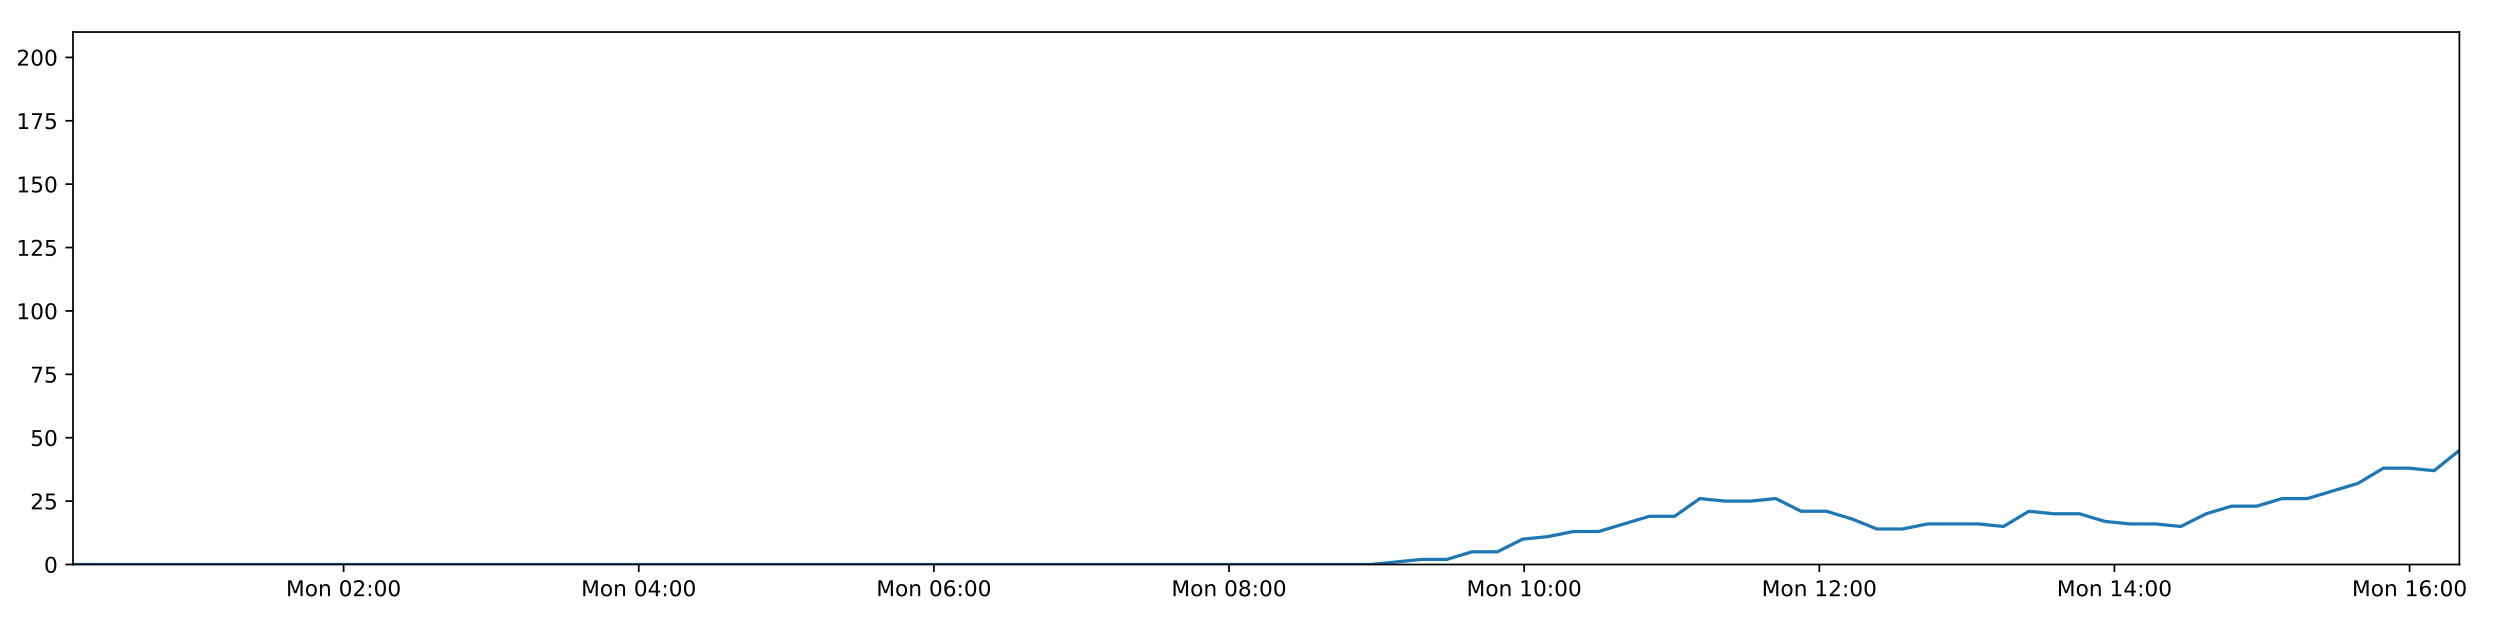
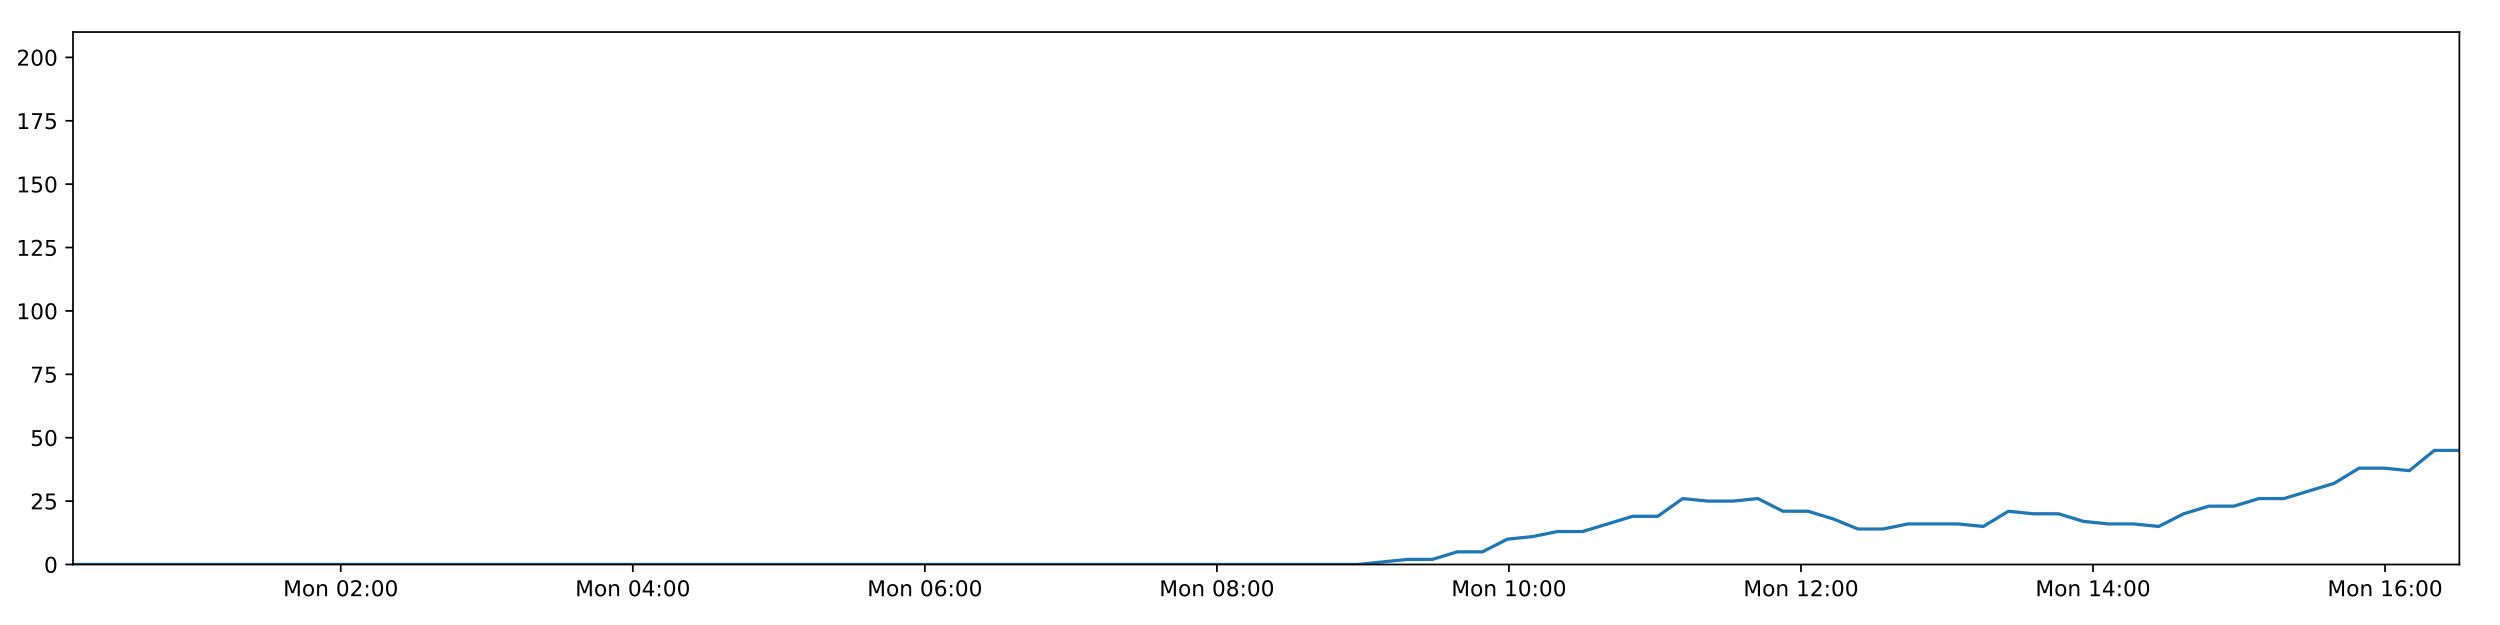
<svg xmlns="http://www.w3.org/2000/svg" xmlns:xlink="http://www.w3.org/1999/xlink" height="288pt" version="1.1" viewBox="0 0 1152 288" width="1152pt">
  <defs>
    <style type="text/css">
*{stroke-linecap:butt;stroke-linejoin:round;}
  </style>
  </defs>
  <g id="figure_1">
    <g id="patch_1">
      <path d="M 0 288  L 1152 288  L 1152 0  L 0 0  z " style="fill:#ffffff;" />
    </g>
    <g id="axes_1">
      <g id="patch_2">
        <path d="M 33.64 260.12  L 1133.28 260.12  L 1133.28 14.76  L 33.64 14.76  z " style="fill:#ffffff;" />
      </g>
      <g id="matplotlib.axis_1">
        <g id="xtick_1">
          <g id="line2d_1">
            <defs>
-               <path d="M 0 0  L 0 3.5  " id="m33a7483a2d" style="stroke:#000000;stroke-width:0.8;" />
-             </defs>
-             <g>
-               <use style="stroke:#000000;stroke-width:0.8;" x="158.332" xlink:href="#m33a7483a2d" y="260.12" />
+               <path d="M 0 0  L 0 3.5  " id="ma69c1cd3ab" style="stroke:#000000;stroke-width:0.8;" />
+             </defs>
+             <g>
+               <use style="stroke:#000000;stroke-width:0.8;" x="157.023" xlink:href="#ma69c1cd3ab" y="260.12" />
            </g>
          </g>
          <g id="text_1">
            <defs>
              <path d="M 9.812 72.906  L 24.516 72.906  L 43.109 23.297  L 61.812 72.906  L 76.516 72.906  L 76.516 0  L 66.891 0  L 66.891 64.016  L 48.094 14.016  L 38.188 14.016  L 19.391 64.016  L 19.391 0  L 9.812 0  z " id="DejaVuSans-77" />
              <path d="M 30.609 48.391  Q 23.391 48.391 19.188 42.75  Q 14.984 37.109 14.984 27.297  Q 14.984 17.484 19.156 11.844  Q 23.344 6.203 30.609 6.203  Q 37.797 6.203 41.984 11.859  Q 46.188 17.531 46.188 27.297  Q 46.188 37.016 41.984 42.703  Q 37.797 48.391 30.609 48.391  z M 30.609 56  Q 42.328 56 49.016 48.375  Q 55.719 40.766 55.719 27.297  Q 55.719 13.875 49.016 6.219  Q 42.328 -1.422 30.609 -1.422  Q 18.844 -1.422 12.172 6.219  Q 5.516 13.875 5.516 27.297  Q 5.516 40.766 12.172 48.375  Q 18.844 56 30.609 56  z " id="DejaVuSans-111" />
              <path d="M 54.891 33.016  L 54.891 0  L 45.906 0  L 45.906 32.719  Q 45.906 40.484 42.875 44.328  Q 39.844 48.188 33.797 48.188  Q 26.516 48.188 22.312 43.547  Q 18.109 38.922 18.109 30.906  L 18.109 0  L 9.078 0  L 9.078 54.688  L 18.109 54.688  L 18.109 46.188  Q 21.344 51.125 25.703 53.562  Q 30.078 56 35.797 56  Q 45.219 56 50.047 50.172  Q 54.891 44.344 54.891 33.016  z " id="DejaVuSans-110" />
              <path id="DejaVuSans-32" />
              <path d="M 31.781 66.406  Q 24.172 66.406 20.328 58.906  Q 16.5 51.422 16.5 36.375  Q 16.5 21.391 20.328 13.891  Q 24.172 6.391 31.781 6.391  Q 39.453 6.391 43.281 13.891  Q 47.125 21.391 47.125 36.375  Q 47.125 51.422 43.281 58.906  Q 39.453 66.406 31.781 66.406  z M 31.781 74.219  Q 44.047 74.219 50.516 64.516  Q 56.984 54.828 56.984 36.375  Q 56.984 17.969 50.516 8.266  Q 44.047 -1.422 31.781 -1.422  Q 19.531 -1.422 13.062 8.266  Q 6.594 17.969 6.594 36.375  Q 6.594 54.828 13.062 64.516  Q 19.531 74.219 31.781 74.219  z " id="DejaVuSans-48" />
              <path d="M 19.188 8.297  L 53.609 8.297  L 53.609 0  L 7.328 0  L 7.328 8.297  Q 12.938 14.109 22.625 23.891  Q 32.328 33.688 34.812 36.531  Q 39.547 41.844 41.422 45.531  Q 43.312 49.219 43.312 52.781  Q 43.312 58.594 39.234 62.25  Q 35.156 65.922 28.609 65.922  Q 23.969 65.922 18.812 64.312  Q 13.672 62.703 7.812 59.422  L 7.812 69.391  Q 13.766 71.781 18.938 73  Q 24.125 74.219 28.422 74.219  Q 39.75 74.219 46.484 68.547  Q 53.219 62.891 53.219 53.422  Q 53.219 48.922 51.531 44.891  Q 49.859 40.875 45.406 35.406  Q 44.188 33.984 37.641 27.219  Q 31.109 20.453 19.188 8.297  z " id="DejaVuSans-50" />
              <path d="M 11.719 12.406  L 22.016 12.406  L 22.016 0  L 11.719 0  z M 11.719 51.703  L 22.016 51.703  L 22.016 39.312  L 11.719 39.312  z " id="DejaVuSans-58" />
            </defs>
-             <g transform="translate(131.7916 274.7184)scale(0.1 -0.1)">
+             <g transform="translate(130.4827 274.7184)scale(0.1 -0.1)">
              <use xlink:href="#DejaVuSans-77" />
              <use x="86.279" xlink:href="#DejaVuSans-111" />
              <use x="147.461" xlink:href="#DejaVuSans-110" />
              <use x="210.84" xlink:href="#DejaVuSans-32" />
              <use x="242.627" xlink:href="#DejaVuSans-48" />
              <use x="306.25" xlink:href="#DejaVuSans-50" />
              <use x="369.873" xlink:href="#DejaVuSans-58" />
              <use x="403.564" xlink:href="#DejaVuSans-48" />
              <use x="467.188" xlink:href="#DejaVuSans-48" />
            </g>
          </g>
        </g>
        <g id="xtick_2">
          <g id="line2d_2">
            <g>
-               <use style="stroke:#000000;stroke-width:0.8;" x="294.333" xlink:href="#m33a7483a2d" y="260.12" />
+               <use style="stroke:#000000;stroke-width:0.8;" x="291.597" xlink:href="#ma69c1cd3ab" y="260.12" />
            </g>
          </g>
          <g id="text_2">
            <defs>
              <path d="M 37.797 64.312  L 12.891 25.391  L 37.797 25.391  z M 35.203 72.906  L 47.609 72.906  L 47.609 25.391  L 58.016 25.391  L 58.016 17.188  L 47.609 17.188  L 47.609 0  L 37.797 0  L 37.797 17.188  L 4.891 17.188  L 4.891 26.703  z " id="DejaVuSans-52" />
            </defs>
-             <g transform="translate(267.7925 274.7184)scale(0.1 -0.1)">
+             <g transform="translate(265.0561 274.7184)scale(0.1 -0.1)">
              <use xlink:href="#DejaVuSans-77" />
              <use x="86.279" xlink:href="#DejaVuSans-111" />
              <use x="147.461" xlink:href="#DejaVuSans-110" />
              <use x="210.84" xlink:href="#DejaVuSans-32" />
              <use x="242.627" xlink:href="#DejaVuSans-48" />
              <use x="306.25" xlink:href="#DejaVuSans-52" />
              <use x="369.873" xlink:href="#DejaVuSans-58" />
              <use x="403.564" xlink:href="#DejaVuSans-48" />
              <use x="467.188" xlink:href="#DejaVuSans-48" />
            </g>
          </g>
        </g>
        <g id="xtick_3">
          <g id="line2d_3">
            <g>
-               <use style="stroke:#000000;stroke-width:0.8;" x="430.334" xlink:href="#m33a7483a2d" y="260.12" />
+               <use style="stroke:#000000;stroke-width:0.8;" x="426.17" xlink:href="#ma69c1cd3ab" y="260.12" />
            </g>
          </g>
          <g id="text_3">
            <defs>
              <path d="M 33.016 40.375  Q 26.375 40.375 22.484 35.828  Q 18.609 31.297 18.609 23.391  Q 18.609 15.531 22.484 10.953  Q 26.375 6.391 33.016 6.391  Q 39.656 6.391 43.531 10.953  Q 47.406 15.531 47.406 23.391  Q 47.406 31.297 43.531 35.828  Q 39.656 40.375 33.016 40.375  z M 52.594 71.297  L 52.594 62.312  Q 48.875 64.062 45.094 64.984  Q 41.312 65.922 37.594 65.922  Q 27.828 65.922 22.672 59.328  Q 17.531 52.734 16.797 39.406  Q 19.672 43.656 24.016 45.922  Q 28.375 48.188 33.594 48.188  Q 44.578 48.188 50.953 41.516  Q 57.328 34.859 57.328 23.391  Q 57.328 12.156 50.688 5.359  Q 44.047 -1.422 33.016 -1.422  Q 20.359 -1.422 13.672 8.266  Q 6.984 17.969 6.984 36.375  Q 6.984 53.656 15.188 63.938  Q 23.391 74.219 37.203 74.219  Q 40.922 74.219 44.703 73.484  Q 48.484 72.75 52.594 71.297  z " id="DejaVuSans-54" />
            </defs>
-             <g transform="translate(403.7935 274.7184)scale(0.1 -0.1)">
+             <g transform="translate(399.6294 274.7184)scale(0.1 -0.1)">
              <use xlink:href="#DejaVuSans-77" />
              <use x="86.279" xlink:href="#DejaVuSans-111" />
              <use x="147.461" xlink:href="#DejaVuSans-110" />
              <use x="210.84" xlink:href="#DejaVuSans-32" />
              <use x="242.627" xlink:href="#DejaVuSans-48" />
              <use x="306.25" xlink:href="#DejaVuSans-54" />
              <use x="369.873" xlink:href="#DejaVuSans-58" />
              <use x="403.564" xlink:href="#DejaVuSans-48" />
              <use x="467.188" xlink:href="#DejaVuSans-48" />
            </g>
          </g>
        </g>
        <g id="xtick_4">
          <g id="line2d_4">
            <g>
-               <use style="stroke:#000000;stroke-width:0.8;" x="566.335" xlink:href="#m33a7483a2d" y="260.12" />
+               <use style="stroke:#000000;stroke-width:0.8;" x="560.743" xlink:href="#ma69c1cd3ab" y="260.12" />
            </g>
          </g>
          <g id="text_4">
            <defs>
              <path d="M 31.781 34.625  Q 24.75 34.625 20.719 30.859  Q 16.703 27.094 16.703 20.516  Q 16.703 13.922 20.719 10.156  Q 24.75 6.391 31.781 6.391  Q 38.812 6.391 42.859 10.172  Q 46.922 13.969 46.922 20.516  Q 46.922 27.094 42.891 30.859  Q 38.875 34.625 31.781 34.625  z M 21.922 38.812  Q 15.578 40.375 12.031 44.719  Q 8.5 49.078 8.5 55.328  Q 8.5 64.062 14.719 69.141  Q 20.953 74.219 31.781 74.219  Q 42.672 74.219 48.875 69.141  Q 55.078 64.062 55.078 55.328  Q 55.078 49.078 51.531 44.719  Q 48 40.375 41.703 38.812  Q 48.828 37.156 52.797 32.312  Q 56.781 27.484 56.781 20.516  Q 56.781 9.906 50.312 4.234  Q 43.844 -1.422 31.781 -1.422  Q 19.734 -1.422 13.25 4.234  Q 6.781 9.906 6.781 20.516  Q 6.781 27.484 10.781 32.312  Q 14.797 37.156 21.922 38.812  z M 18.312 54.391  Q 18.312 48.734 21.844 45.562  Q 25.391 42.391 31.781 42.391  Q 38.141 42.391 41.719 45.562  Q 45.312 48.734 45.312 54.391  Q 45.312 60.062 41.719 63.234  Q 38.141 66.406 31.781 66.406  Q 25.391 66.406 21.844 63.234  Q 18.312 60.062 18.312 54.391  z " id="DejaVuSans-56" />
            </defs>
-             <g transform="translate(539.7944 274.7184)scale(0.1 -0.1)">
+             <g transform="translate(534.2028 274.7184)scale(0.1 -0.1)">
              <use xlink:href="#DejaVuSans-77" />
              <use x="86.279" xlink:href="#DejaVuSans-111" />
              <use x="147.461" xlink:href="#DejaVuSans-110" />
              <use x="210.84" xlink:href="#DejaVuSans-32" />
              <use x="242.627" xlink:href="#DejaVuSans-48" />
              <use x="306.25" xlink:href="#DejaVuSans-56" />
              <use x="369.873" xlink:href="#DejaVuSans-58" />
              <use x="403.564" xlink:href="#DejaVuSans-48" />
              <use x="467.188" xlink:href="#DejaVuSans-48" />
            </g>
          </g>
        </g>
        <g id="xtick_5">
          <g id="line2d_5">
            <g>
-               <use style="stroke:#000000;stroke-width:0.8;" x="702.336" xlink:href="#m33a7483a2d" y="260.12" />
+               <use style="stroke:#000000;stroke-width:0.8;" x="695.317" xlink:href="#ma69c1cd3ab" y="260.12" />
            </g>
          </g>
          <g id="text_5">
            <defs>
              <path d="M 12.406 8.297  L 28.516 8.297  L 28.516 63.922  L 10.984 60.406  L 10.984 69.391  L 28.422 72.906  L 38.281 72.906  L 38.281 8.297  L 54.391 8.297  L 54.391 0  L 12.406 0  z " id="DejaVuSans-49" />
            </defs>
-             <g transform="translate(675.7954 274.7184)scale(0.1 -0.1)">
+             <g transform="translate(668.7761 274.7184)scale(0.1 -0.1)">
              <use xlink:href="#DejaVuSans-77" />
              <use x="86.279" xlink:href="#DejaVuSans-111" />
              <use x="147.461" xlink:href="#DejaVuSans-110" />
              <use x="210.84" xlink:href="#DejaVuSans-32" />
              <use x="242.627" xlink:href="#DejaVuSans-49" />
              <use x="306.25" xlink:href="#DejaVuSans-48" />
              <use x="369.873" xlink:href="#DejaVuSans-58" />
              <use x="403.564" xlink:href="#DejaVuSans-48" />
              <use x="467.188" xlink:href="#DejaVuSans-48" />
            </g>
          </g>
        </g>
        <g id="xtick_6">
          <g id="line2d_6">
            <g>
-               <use style="stroke:#000000;stroke-width:0.8;" x="838.337" xlink:href="#m33a7483a2d" y="260.12" />
+               <use style="stroke:#000000;stroke-width:0.8;" x="829.89" xlink:href="#ma69c1cd3ab" y="260.12" />
            </g>
          </g>
          <g id="text_6">
-             <g transform="translate(811.7963 274.7184)scale(0.1 -0.1)">
+             <g transform="translate(803.3495 274.7184)scale(0.1 -0.1)">
              <use xlink:href="#DejaVuSans-77" />
              <use x="86.279" xlink:href="#DejaVuSans-111" />
              <use x="147.461" xlink:href="#DejaVuSans-110" />
              <use x="210.84" xlink:href="#DejaVuSans-32" />
              <use x="242.627" xlink:href="#DejaVuSans-49" />
              <use x="306.25" xlink:href="#DejaVuSans-50" />
              <use x="369.873" xlink:href="#DejaVuSans-58" />
              <use x="403.564" xlink:href="#DejaVuSans-48" />
              <use x="467.188" xlink:href="#DejaVuSans-48" />
            </g>
          </g>
        </g>
        <g id="xtick_7">
          <g id="line2d_7">
            <g>
-               <use style="stroke:#000000;stroke-width:0.8;" x="974.338" xlink:href="#m33a7483a2d" y="260.12" />
+               <use style="stroke:#000000;stroke-width:0.8;" x="964.463" xlink:href="#ma69c1cd3ab" y="260.12" />
            </g>
          </g>
          <g id="text_7">
-             <g transform="translate(947.7972 274.7184)scale(0.1 -0.1)">
+             <g transform="translate(937.9229 274.7184)scale(0.1 -0.1)">
              <use xlink:href="#DejaVuSans-77" />
              <use x="86.279" xlink:href="#DejaVuSans-111" />
              <use x="147.461" xlink:href="#DejaVuSans-110" />
              <use x="210.84" xlink:href="#DejaVuSans-32" />
              <use x="242.627" xlink:href="#DejaVuSans-49" />
              <use x="306.25" xlink:href="#DejaVuSans-52" />
              <use x="369.873" xlink:href="#DejaVuSans-58" />
              <use x="403.564" xlink:href="#DejaVuSans-48" />
              <use x="467.188" xlink:href="#DejaVuSans-48" />
            </g>
          </g>
        </g>
        <g id="xtick_8">
          <g id="line2d_8">
            <g>
-               <use style="stroke:#000000;stroke-width:0.8;" x="1110.339" xlink:href="#m33a7483a2d" y="260.12" />
+               <use style="stroke:#000000;stroke-width:0.8;" x="1099.037" xlink:href="#ma69c1cd3ab" y="260.12" />
            </g>
          </g>
          <g id="text_8">
-             <g transform="translate(1083.798 274.7184)scale(0.1 -0.1)">
+             <g transform="translate(1072.496 274.7184)scale(0.1 -0.1)">
              <use xlink:href="#DejaVuSans-77" />
              <use x="86.279" xlink:href="#DejaVuSans-111" />
              <use x="147.461" xlink:href="#DejaVuSans-110" />
              <use x="210.84" xlink:href="#DejaVuSans-32" />
              <use x="242.627" xlink:href="#DejaVuSans-49" />
              <use x="306.25" xlink:href="#DejaVuSans-54" />
              <use x="369.873" xlink:href="#DejaVuSans-58" />
              <use x="403.564" xlink:href="#DejaVuSans-48" />
              <use x="467.188" xlink:href="#DejaVuSans-48" />
            </g>
          </g>
        </g>
      </g>
      <g id="matplotlib.axis_2">
        <g id="ytick_1">
          <g id="line2d_9">
            <defs>
-               <path d="M 0 0  L -3.5 0  " id="mbb5bc19556" style="stroke:#000000;stroke-width:0.8;" />
-             </defs>
-             <g>
-               <use style="stroke:#000000;stroke-width:0.8;" x="33.64" xlink:href="#mbb5bc19556" y="260.12" />
+               <path d="M 0 0  L -3.5 0  " id="mfaf7e38f31" style="stroke:#000000;stroke-width:0.8;" />
+             </defs>
+             <g>
+               <use style="stroke:#000000;stroke-width:0.8;" x="33.64" xlink:href="#mfaf7e38f31" y="260.12" />
            </g>
          </g>
          <g id="text_9">
            <g transform="translate(20.2775 263.9192)scale(0.1 -0.1)">
              <use xlink:href="#DejaVuSans-48" />
            </g>
          </g>
        </g>
        <g id="ytick_2">
          <g id="line2d_10">
            <g>
-               <use style="stroke:#000000;stroke-width:0.8;" x="33.64" xlink:href="#mbb5bc19556" y="230.91" />
+               <use style="stroke:#000000;stroke-width:0.8;" x="33.64" xlink:href="#mfaf7e38f31" y="230.91" />
            </g>
          </g>
          <g id="text_10">
            <defs>
              <path d="M 10.797 72.906  L 49.516 72.906  L 49.516 64.594  L 19.828 64.594  L 19.828 46.734  Q 21.969 47.469 24.109 47.828  Q 26.266 48.188 28.422 48.188  Q 40.625 48.188 47.75 41.5  Q 54.891 34.812 54.891 23.391  Q 54.891 11.625 47.562 5.094  Q 40.234 -1.422 26.906 -1.422  Q 22.312 -1.422 17.547 -0.641  Q 12.797 0.141 7.719 1.703  L 7.719 11.625  Q 12.109 9.234 16.797 8.062  Q 21.484 6.891 26.703 6.891  Q 35.156 6.891 40.078 11.328  Q 45.016 15.766 45.016 23.391  Q 45.016 31 40.078 35.438  Q 35.156 39.891 26.703 39.891  Q 22.75 39.891 18.812 39.016  Q 14.891 38.141 10.797 36.281  z " id="DejaVuSans-53" />
            </defs>
            <g transform="translate(13.915 234.7097)scale(0.1 -0.1)">
              <use xlink:href="#DejaVuSans-50" />
              <use x="63.623" xlink:href="#DejaVuSans-53" />
            </g>
          </g>
        </g>
        <g id="ytick_3">
          <g id="line2d_11">
            <g>
-               <use style="stroke:#000000;stroke-width:0.8;" x="33.64" xlink:href="#mbb5bc19556" y="201.701" />
+               <use style="stroke:#000000;stroke-width:0.8;" x="33.64" xlink:href="#mfaf7e38f31" y="201.701" />
            </g>
          </g>
          <g id="text_11">
            <g transform="translate(13.915 205.5002)scale(0.1 -0.1)">
              <use xlink:href="#DejaVuSans-53" />
              <use x="63.623" xlink:href="#DejaVuSans-48" />
            </g>
          </g>
        </g>
        <g id="ytick_4">
          <g id="line2d_12">
            <g>
-               <use style="stroke:#000000;stroke-width:0.8;" x="33.64" xlink:href="#mbb5bc19556" y="172.491" />
+               <use style="stroke:#000000;stroke-width:0.8;" x="33.64" xlink:href="#mfaf7e38f31" y="172.491" />
            </g>
          </g>
          <g id="text_12">
            <defs>
              <path d="M 8.203 72.906  L 55.078 72.906  L 55.078 68.703  L 28.609 0  L 18.312 0  L 43.219 64.594  L 8.203 64.594  z " id="DejaVuSans-55" />
            </defs>
            <g transform="translate(13.915 176.2906)scale(0.1 -0.1)">
              <use xlink:href="#DejaVuSans-55" />
              <use x="63.623" xlink:href="#DejaVuSans-53" />
            </g>
          </g>
        </g>
        <g id="ytick_5">
          <g id="line2d_13">
            <g>
-               <use style="stroke:#000000;stroke-width:0.8;" x="33.64" xlink:href="#mbb5bc19556" y="143.282" />
+               <use style="stroke:#000000;stroke-width:0.8;" x="33.64" xlink:href="#mfaf7e38f31" y="143.282" />
            </g>
          </g>
          <g id="text_13">
            <g transform="translate(7.5525 147.0811)scale(0.1 -0.1)">
              <use xlink:href="#DejaVuSans-49" />
              <use x="63.623" xlink:href="#DejaVuSans-48" />
              <use x="127.246" xlink:href="#DejaVuSans-48" />
            </g>
          </g>
        </g>
        <g id="ytick_6">
          <g id="line2d_14">
            <g>
-               <use style="stroke:#000000;stroke-width:0.8;" x="33.64" xlink:href="#mbb5bc19556" y="114.072" />
+               <use style="stroke:#000000;stroke-width:0.8;" x="33.64" xlink:href="#mfaf7e38f31" y="114.072" />
            </g>
          </g>
          <g id="text_14">
            <g transform="translate(7.5525 117.8716)scale(0.1 -0.1)">
              <use xlink:href="#DejaVuSans-49" />
              <use x="63.623" xlink:href="#DejaVuSans-50" />
              <use x="127.246" xlink:href="#DejaVuSans-53" />
            </g>
          </g>
        </g>
        <g id="ytick_7">
          <g id="line2d_15">
            <g>
-               <use style="stroke:#000000;stroke-width:0.8;" x="33.64" xlink:href="#mbb5bc19556" y="84.863" />
+               <use style="stroke:#000000;stroke-width:0.8;" x="33.64" xlink:href="#mfaf7e38f31" y="84.863" />
            </g>
          </g>
          <g id="text_15">
            <g transform="translate(7.5525 88.66208)scale(0.1 -0.1)">
              <use xlink:href="#DejaVuSans-49" />
              <use x="63.623" xlink:href="#DejaVuSans-53" />
              <use x="127.246" xlink:href="#DejaVuSans-48" />
            </g>
          </g>
        </g>
        <g id="ytick_8">
          <g id="line2d_16">
            <g>
-               <use style="stroke:#000000;stroke-width:0.8;" x="33.64" xlink:href="#mbb5bc19556" y="55.653" />
+               <use style="stroke:#000000;stroke-width:0.8;" x="33.64" xlink:href="#mfaf7e38f31" y="55.653" />
            </g>
          </g>
          <g id="text_16">
            <g transform="translate(7.5525 59.45255)scale(0.1 -0.1)">
              <use xlink:href="#DejaVuSans-49" />
              <use x="63.623" xlink:href="#DejaVuSans-55" />
              <use x="127.246" xlink:href="#DejaVuSans-53" />
            </g>
          </g>
        </g>
        <g id="ytick_9">
          <g id="line2d_17">
            <g>
-               <use style="stroke:#000000;stroke-width:0.8;" x="33.64" xlink:href="#mbb5bc19556" y="26.444" />
+               <use style="stroke:#000000;stroke-width:0.8;" x="33.64" xlink:href="#mfaf7e38f31" y="26.444" />
            </g>
          </g>
          <g id="text_17">
            <g transform="translate(7.5525 30.24303)scale(0.1 -0.1)">
              <use xlink:href="#DejaVuSans-50" />
              <use x="63.623" xlink:href="#DejaVuSans-48" />
              <use x="127.246" xlink:href="#DejaVuSans-48" />
            </g>
          </g>
        </g>
      </g>
      <g id="line2d_18">
-         <path clip-path="url(#pddd21412a6)" d="M 33.64 260.12  L 45.143 260.12  L 56.643 260.12  L 68.147 260.12  L 79.652 260.12  L 91.149 260.12  L 102.652 260.12  L 114.166 260.12  L 125.668 260.12  L 137.167 260.12  L 148.665 260.12  L 160.168 260.12  L 171.673 260.12  L 183.174 260.12  L 194.678 260.12  L 206.184 260.12  L 217.691 260.12  L 229.198 260.12  L 240.704 260.12  L 252.204 260.12  L 263.71 260.12  L 275.214 260.12  L 286.714 260.12  L 298.222 260.12  L 309.728 260.12  L 321.23 260.12  L 332.733 260.12  L 344.233 260.12  L 355.742 260.12  L 367.243 260.12  L 378.746 260.12  L 390.244 260.12  L 401.747 260.12  L 413.248 260.12  L 424.748 260.12  L 436.248 260.12  L 447.749 260.12  L 459.254 260.12  L 470.758 260.12  L 482.259 260.12  L 493.762 260.12  L 505.269 260.12  L 516.775 260.12  L 528.278 260.12  L 539.782 260.12  L 551.282 260.12  L 562.781 260.12  L 574.28 260.12  L 585.792 260.12  L 597.291 260.12  L 608.794 260.12  L 620.3 260.12  L 631.802 260.12  L 643.307 258.952  L 654.969 257.783  L 666.63 257.783  L 678.291 254.278  L 689.954 254.278  L 701.617 248.436  L 713.293 247.268  L 724.947 244.931  L 736.626 244.931  L 748.307 241.426  L 759.962 237.921  L 771.621 237.921  L 783.277 229.742  L 794.939 230.91  L 806.602 230.91  L 818.262 229.742  L 829.929 235.584  L 841.595 235.584  L 853.257 239.089  L 864.912 243.763  L 876.572 243.763  L 888.24 241.426  L 899.899 241.426  L 911.561 241.426  L 923.243 242.594  L 934.917 235.584  L 946.575 236.752  L 958.243 236.752  L 969.913 240.258  L 981.573 241.426  L 993.237 241.426  L 1004.927 242.594  L 1016.579 236.752  L 1028.237 233.247  L 1039.894 233.247  L 1051.581 229.742  L 1063.232 229.742  L 1074.888 226.237  L 1086.552 222.732  L 1098.269 215.722  L 1109.928 215.722  L 1121.604 216.89  L 1133.28 207.543  " style="fill:none;stroke:#1f77b4;stroke-linecap:square;stroke-width:1.5;" />
+         <path clip-path="url(#pce350e2b37)" d="M 33.64 260.12  L 45.023 260.12  L 56.402 260.12  L 67.785 260.12  L 79.169 260.12  L 90.545 260.12  L 101.928 260.12  L 113.321 260.12  L 124.702 260.12  L 136.081 260.12  L 147.458 260.12  L 158.84 260.12  L 170.224 260.12  L 181.604 260.12  L 192.987 260.12  L 204.373 260.12  L 215.759 260.12  L 227.145 260.12  L 238.53 260.12  L 249.91 260.12  L 261.295 260.12  L 272.678 260.12  L 284.058 260.12  L 295.445 260.12  L 306.83 260.12  L 318.212 260.12  L 329.594 260.12  L 340.972 260.12  L 352.361 260.12  L 363.741 260.12  L 375.124 260.12  L 386.501 260.12  L 397.883 260.12  L 409.264 260.12  L 420.643 260.12  L 432.022 260.12  L 443.402 260.12  L 454.787 260.12  L 466.169 260.12  L 477.55 260.12  L 488.932 260.12  L 500.318 260.12  L 511.704 260.12  L 523.086 260.12  L 534.469 260.12  L 545.849 260.12  L 557.226 260.12  L 568.605 260.12  L 579.996 260.12  L 591.375 260.12  L 602.756 260.12  L 614.142 260.12  L 625.523 260.12  L 636.907 258.952  L 648.447 257.783  L 659.985 257.783  L 671.524 254.278  L 683.065 254.278  L 694.605 248.436  L 706.158 247.268  L 717.69 244.931  L 729.247 244.931  L 740.805 241.426  L 752.338 237.921  L 763.875 237.921  L 775.408 229.742  L 786.948 230.91  L 798.489 230.91  L 810.026 229.742  L 821.57 235.584  L 833.114 235.584  L 844.653 239.089  L 856.186 243.763  L 867.724 243.763  L 879.269 241.426  L 890.806 241.426  L 902.346 241.426  L 913.905 242.594  L 925.457 235.584  L 936.992 236.752  L 948.537 236.752  L 960.085 240.258  L 971.623 241.426  L 983.164 241.426  L 994.731 242.594  L 1006.261 236.752  L 1017.796 233.247  L 1029.332 233.247  L 1040.896 229.742  L 1052.425 229.742  L 1063.958 226.237  L 1075.5 222.732  L 1087.094 215.722  L 1098.631 215.722  L 1110.184 216.89  L 1121.737 207.543  L 1133.28 207.543  " style="fill:none;stroke:#1f77b4;stroke-linecap:square;stroke-width:1.5;" />
      </g>
      <g id="patch_3">
        <path d="M 33.64 260.12  L 33.64 14.76  " style="fill:none;stroke:#000000;stroke-linecap:square;stroke-linejoin:miter;stroke-width:0.8;" />
      </g>
      <g id="patch_4">
        <path d="M 1133.28 260.12  L 1133.28 14.76  " style="fill:none;stroke:#000000;stroke-linecap:square;stroke-linejoin:miter;stroke-width:0.8;" />
      </g>
      <g id="patch_5">
        <path d="M 33.64 260.12  L 1133.28 260.12  " style="fill:none;stroke:#000000;stroke-linecap:square;stroke-linejoin:miter;stroke-width:0.8;" />
      </g>
      <g id="patch_6">
        <path d="M 33.64 14.76  L 1133.28 14.76  " style="fill:none;stroke:#000000;stroke-linecap:square;stroke-linejoin:miter;stroke-width:0.8;" />
      </g>
    </g>
  </g>
  <defs>
-     <clipPath id="pddd21412a6">
+     <clipPath id="pce350e2b37">
      <rect height="245.36" width="1099.64" x="33.64" y="14.76" />
    </clipPath>
  </defs>
</svg>
